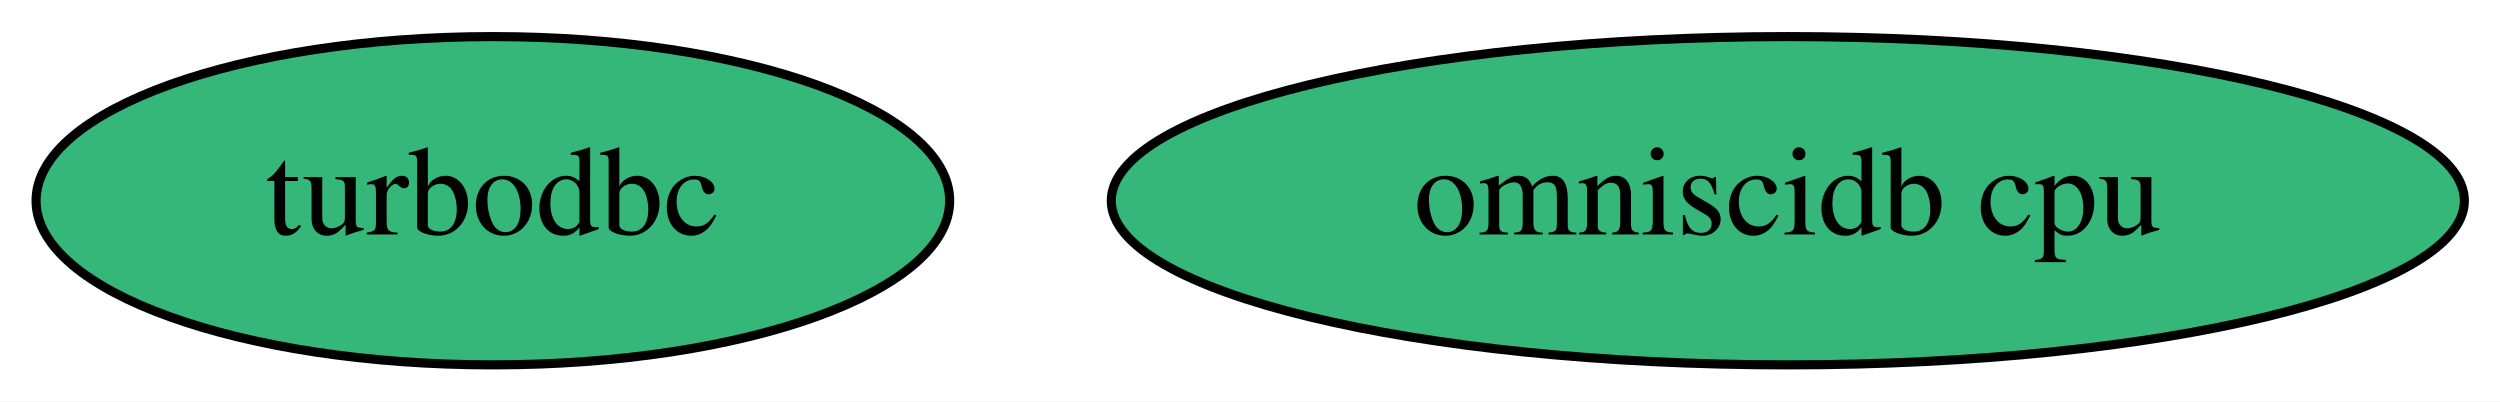
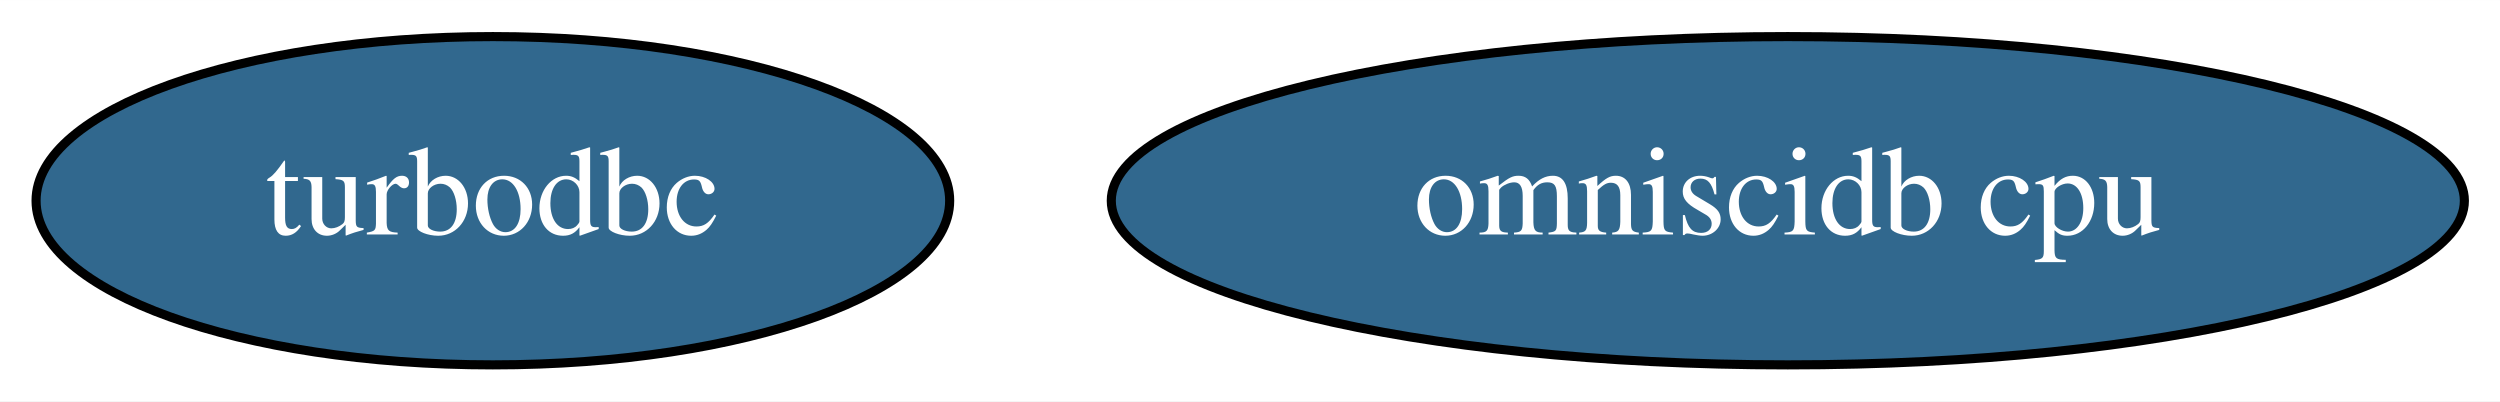
<svg xmlns="http://www.w3.org/2000/svg" width="274pt" height="44pt" viewBox="0.00 0.00 274.14 44.00">
  <g id="graph0" class="graph" transform="scale(1 1) rotate(0) translate(4 40)">
    <polygon fill="#ffffff" stroke="transparent" points="-4,4 -4,-40 270.139,-40 270.139,4 -4,4" />
    <g id="node1" class="node">
-       <ellipse fill="#35b779" stroke="#000000" cx="50.046" cy="-18" rx="50.091" ry="18" />
-       <text text-anchor="middle" x="50.046" y="-14.3" font-family="Times,serif" font-size="14.00" fill="#000000">turbodbc</text>
+       <ellipse fill="#31688e" stroke="#000000" cx="50.046" cy="-18" rx="50.091" ry="18" />
+       <text text-anchor="middle" x="50.046" y="-14.3" font-family="Times,serif" font-size="14.00" fill="#ffffff">turbodbc</text>
    </g>
    <g id="node2" class="node">
-       <ellipse fill="#35b779" stroke="#000000" cx="192.046" cy="-18" rx="74.187" ry="18" />
-       <text text-anchor="middle" x="192.046" y="-14.3" font-family="Times,serif" font-size="14.00" fill="#000000">omniscidb cpu</text>
+       <ellipse fill="#31688e" stroke="#000000" cx="192.046" cy="-18" rx="74.187" ry="18" />
+       <text text-anchor="middle" x="192.046" y="-14.3" font-family="Times,serif" font-size="14.00" fill="#ffffff">omniscidb cpu</text>
    </g>
  </g>
</svg>
